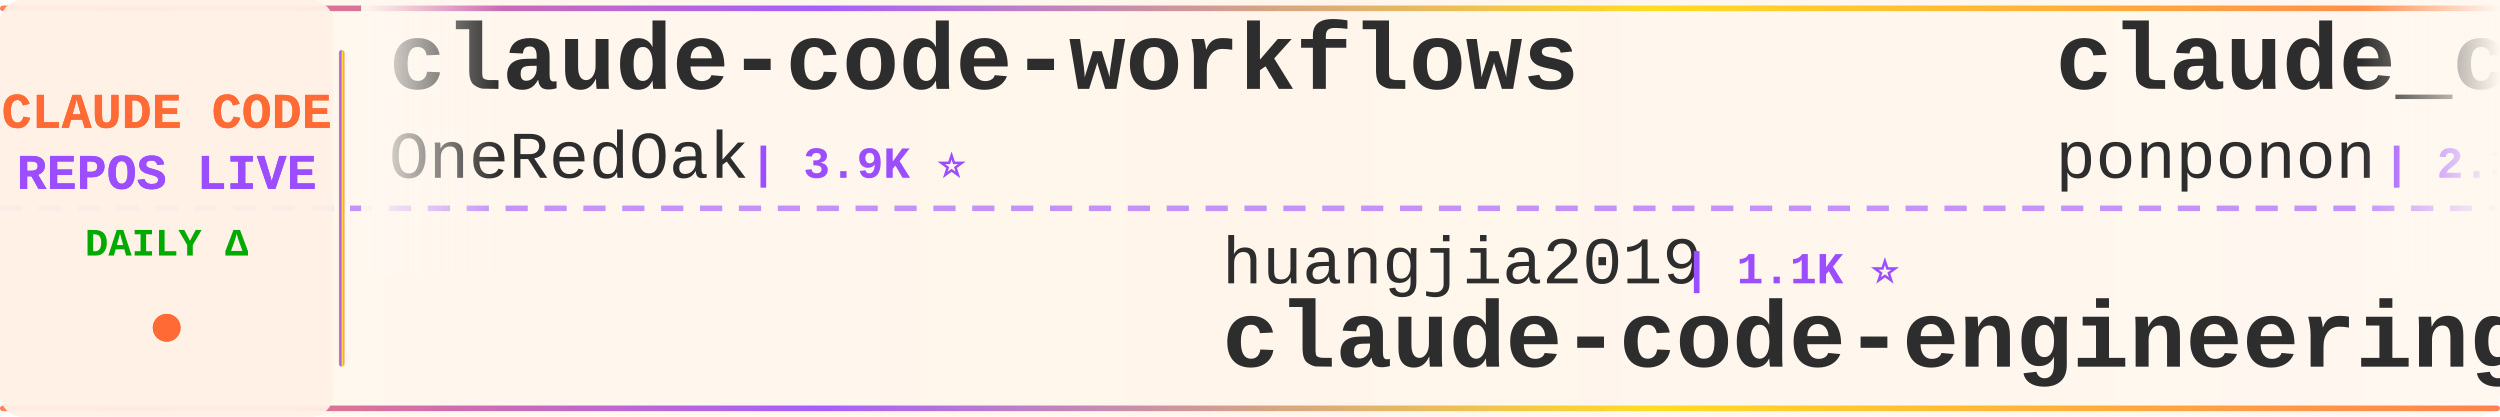
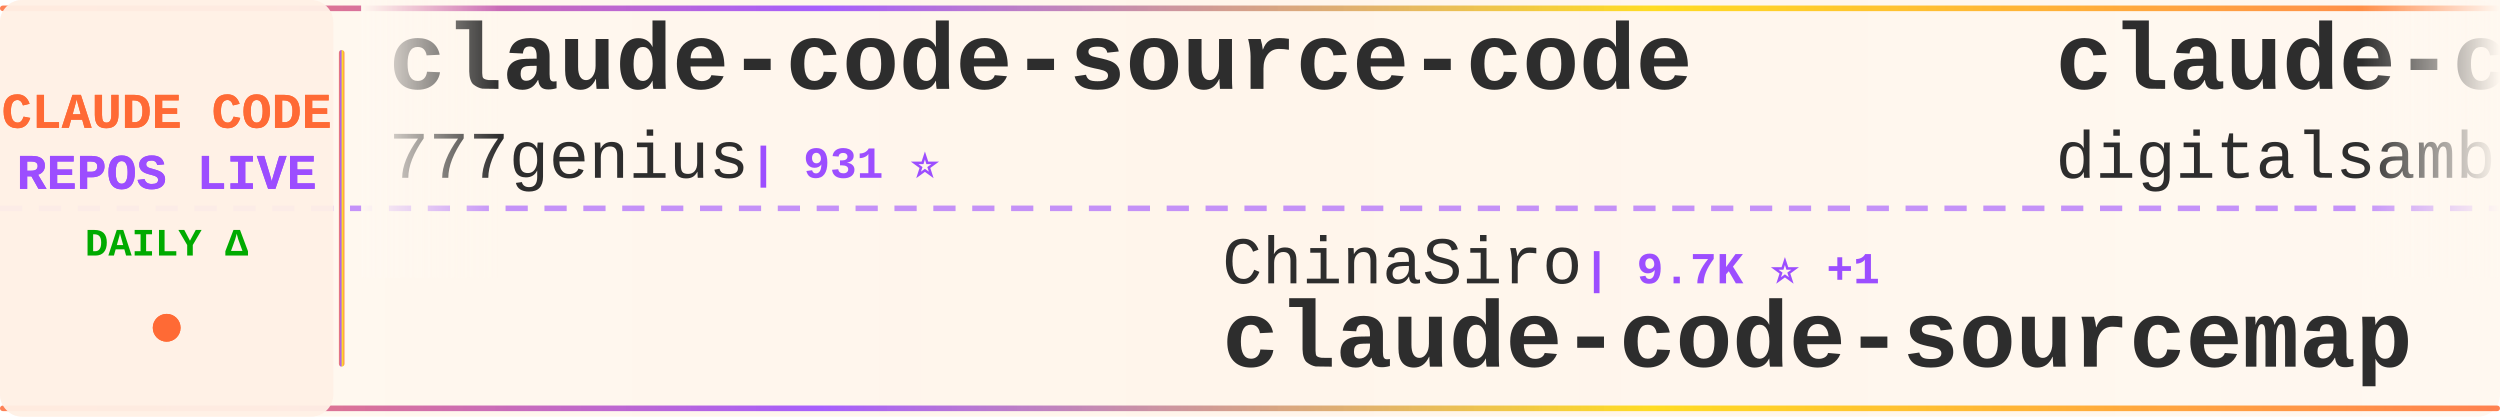
<svg xmlns="http://www.w3.org/2000/svg" width="900" height="150">
  <defs>
    <linearGradient id="tickerBg" x1="0%" y1="0%" x2="100%" y2="0%">
      <stop offset="0%" style="stop-color:#fff8f0;stop-opacity:0.98" />
      <stop offset="50%" style="stop-color:#fff5eb;stop-opacity:1" />
      <stop offset="100%" style="stop-color:#fff8f0;stop-opacity:0.98" />
    </linearGradient>
    <linearGradient id="borderGrad" x1="0%" y1="0%" x2="100%" y2="0%">
      <stop offset="0%" style="stop-color:#FF6B35;stop-opacity:0.85">
        <animate attributeName="stop-opacity" values="0.85;1;0.85" dur="2s" repeatCount="indefinite" />
      </stop>
      <stop offset="33%" style="stop-color:#9C4EFF;stop-opacity:0.9">
        <animate attributeName="stop-opacity" values="0.9;1;0.9" dur="2.2s" repeatCount="indefinite" />
      </stop>
      <stop offset="66%" style="stop-color:#FFD700;stop-opacity:0.85">
        <animate attributeName="stop-opacity" values="0.85;1;0.85" dur="1.8s" repeatCount="indefinite" />
      </stop>
      <stop offset="100%" style="stop-color:#FF6B35;stop-opacity:0.85">
        <animate attributeName="stop-opacity" values="0.85;1;0.85" dur="2s" repeatCount="indefinite" />
      </stop>
    </linearGradient>
    <filter id="textGlow">
      <feGaussianBlur stdDeviation="0.15" result="coloredBlur" />
      <feMerge>
        <feMergeNode in="coloredBlur" />
        <feMergeNode in="SourceGraphic" />
      </feMerge>
    </filter>
    <filter id="metricGlow">
      <feGaussianBlur stdDeviation="0.2" result="coloredBlur" />
      <feMerge>
        <feMergeNode in="coloredBlur" />
        <feMergeNode in="SourceGraphic" />
      </feMerge>
    </filter>
    <linearGradient id="leftFade" x1="0%" y1="0%" x2="100%" y2="0%">
      <stop offset="0%" style="stop-color:#fff8f0;stop-opacity:1" />
      <stop offset="100%" style="stop-color:#fff8f0;stop-opacity:0" />
    </linearGradient>
    <linearGradient id="rightFade" x1="0%" y1="0%" x2="100%" y2="0%">
      <stop offset="0%" style="stop-color:#fff8f0;stop-opacity:0" />
      <stop offset="100%" style="stop-color:#fff8f0;stop-opacity:1" />
    </linearGradient>
  </defs>
  <rect width="900" height="150" fill="url(#tickerBg)" rx="8" />
  <rect x="0" y="2" width="900" height="2" fill="url(#borderGrad)" rx="1" />
  <rect x="0" y="146" width="900" height="2" fill="url(#borderGrad)" rx="1" />
  <line x1="0" y1="75" x2="900" y2="75" stroke="#9C4EFF" stroke-width="2" stroke-dasharray="8 6" opacity="0.6" />
  <rect x="0" y="0" width="120" height="150" fill="#fff0e6" opacity="0.95" rx="8" />
  <text x="60" y="46" font-family="'Courier New', monospace" font-size="18" font-weight="bold" fill="#FF6B35" text-anchor="middle" filter="url(#textGlow)">
    CLAUDE CODE
  </text>
  <text x="60" y="68" font-family="'Courier New', monospace" font-size="18" font-weight="bold" fill="#9C4EFF" text-anchor="middle" filter="url(#textGlow)">
    REPOS LIVE
  </text>
  <text x="60" y="92" font-family="'Courier New', monospace" font-size="14" font-weight="bold" fill="#00aa00" text-anchor="middle">
    DAILY Δ
  </text>
  <circle cx="60" cy="118" r="5" fill="#FF6B35" filter="url(#metricGlow)">
    <animate attributeName="r" values="4;6;4" dur="1.5s" repeatCount="indefinite" />
    <animate attributeName="opacity" values="0.6;1;0.6" dur="1.5s" repeatCount="indefinite" />
  </circle>
  <rect x="122" y="18" width="2" height="114" fill="url(#borderGrad)" rx="1" />
  <clipPath id="tickerClip">
    <rect x="130" y="0" width="770" height="150" />
  </clipPath>
  <g clip-path="url(#tickerClip)">
    <g id="tickerItems">
      <animateTransform attributeName="transform" attributeType="XML" type="translate" from="0 0" to="-3000 0" dur="54s" repeatCount="indefinite" />
      <g transform="translate(0, 0)">
-         <text x="140" y="32" font-family="'Courier New', monospace" font-size="34" font-weight="bold" fill="#2d2d2d">claude-code-workflows</text>
-         <text x="140" y="64" font-family="'Courier New', monospace" font-size="24" font-weight="normal" fill="#2d2d2d" opacity="1.0">OneRedOak</text>
-         <text x="270" y="64" font-family="'Courier New', monospace" font-size="16" font-weight="bold" fill="#9C4EFF"> | 3.9K ⭐</text>
+         <text x="140" y="32" font-family="'Courier New', monospace" font-size="34" font-weight="bold" fill="#2d2d2d">claude-code-source-code</text>
+         <text x="140" y="64" font-family="'Courier New', monospace" font-size="24" font-weight="normal" fill="#2d2d2d" opacity="1.0">777genius</text>
+         <text x="270" y="64" font-family="'Courier New', monospace" font-size="16" font-weight="bold" fill="#9C4EFF"> | 931 ⭐</text>
      </g>
      <g transform="translate(300, 0)">
-         <text x="140" y="102" font-family="'Courier New', monospace" font-size="24" font-weight="normal" fill="#2d2d2d" opacity="1.0">huangjia2019</text>
-         <text x="306" y="102" font-family="'Courier New', monospace" font-size="16" font-weight="bold" fill="#9C4EFF"> | 1.1K ⭐</text>
-         <text x="140" y="132" font-family="'Courier New', monospace" font-size="34" font-weight="bold" fill="#2d2d2d">claude-code-engineering</text>
+         <text x="140" y="102" font-family="'Courier New', monospace" font-size="24" font-weight="normal" fill="#2d2d2d" opacity="1.0">ChinaSiro</text>
+         <text x="270" y="102" font-family="'Courier New', monospace" font-size="16" font-weight="bold" fill="#9C4EFF"> | 9.7K ⭐ +1</text>
+         <text x="140" y="132" font-family="'Courier New', monospace" font-size="34" font-weight="bold" fill="#2d2d2d">claude-code-sourcemap</text>
      </g>
      <g transform="translate(600, 0)">
-         <text x="140" y="32" font-family="'Courier New', monospace" font-size="34" font-weight="bold" fill="#2d2d2d">claude_code_src</text>
-         <text x="140" y="64" font-family="'Courier New', monospace" font-size="24" font-weight="normal" fill="#2d2d2d" opacity="1.0">ponponon</text>
-         <text x="258" y="64" font-family="'Courier New', monospace" font-size="16" font-weight="bold" fill="#9C4EFF"> | 2.3K ⭐</text>
+         <text x="140" y="32" font-family="'Courier New', monospace" font-size="34" font-weight="bold" fill="#2d2d2d">claude-code-video-toolki...</text>
+         <text x="140" y="64" font-family="'Courier New', monospace" font-size="24" font-weight="normal" fill="#2d2d2d" opacity="1.0">digitalsamba</text>
+         <text x="306" y="64" font-family="'Courier New', monospace" font-size="16" font-weight="bold" fill="#9C4EFF"> | 2.1K ⭐</text>
      </g>
      <g transform="translate(900, 0)">
-         <text x="140" y="102" font-family="'Courier New', monospace" font-size="24" font-weight="normal" fill="#2d2d2d" opacity="1.0">ykdojo</text>
-         <text x="234" y="102" font-family="'Courier New', monospace" font-size="16" font-weight="bold" fill="#9C4EFF"> | 10.1K ⭐ +3</text>
-         <text x="140" y="132" font-family="'Courier New', monospace" font-size="34" font-weight="bold" fill="#2d2d2d">claude-code-tips</text>
+         <text x="140" y="102" font-family="'Courier New', monospace" font-size="24" font-weight="normal" fill="#2d2d2d" opacity="1.0">chauncygu</text>
+         <text x="270" y="102" font-family="'Courier New', monospace" font-size="16" font-weight="bold" fill="#9C4EFF"> | 2.8K ⭐</text>
+         <text x="140" y="132" font-family="'Courier New', monospace" font-size="34" font-weight="bold" fill="#2d2d2d">collection-claude-code-s...</text>
      </g>
      <g transform="translate(1200, 0)">
-         <text x="140" y="32" font-family="'Courier New', monospace" font-size="34" font-weight="bold" fill="#2d2d2d">skills</text>
-         <text x="140" y="64" font-family="'Courier New', monospace" font-size="24" font-weight="normal" fill="#2d2d2d" opacity="1.0">anthropics</text>
-         <text x="282" y="64" font-family="'Courier New', monospace" font-size="16" font-weight="bold" fill="#9C4EFF"> | 176.2K ⭐ +44</text>
+         <text x="140" y="32" font-family="'Courier New', monospace" font-size="34" font-weight="bold" fill="#2d2d2d">claude-code-engineering</text>
+         <text x="140" y="64" font-family="'Courier New', monospace" font-size="24" font-weight="normal" fill="#2d2d2d" opacity="1.0">huangjia2019</text>
+         <text x="306" y="64" font-family="'Courier New', monospace" font-size="16" font-weight="bold" fill="#9C4EFF"> | 1.1K ⭐</text>
      </g>
      <g transform="translate(1500, 0)">
-         <text x="140" y="102" font-family="'Courier New', monospace" font-size="24" font-weight="normal" fill="#2d2d2d" opacity="1.0">affaan-m</text>
-         <text x="258" y="102" font-family="'Courier New', monospace" font-size="16" font-weight="bold" fill="#9C4EFF"> | 257.8K ⭐ +118</text>
-         <text x="140" y="132" font-family="'Courier New', monospace" font-size="34" font-weight="bold" fill="#2d2d2d">ECC</text>
+         <text x="140" y="102" font-family="'Courier New', monospace" font-size="24" font-weight="normal" fill="#2d2d2d" opacity="1.0">Chachamaru127</text>
+         <text x="318" y="102" font-family="'Courier New', monospace" font-size="16" font-weight="bold" fill="#9C4EFF"> | 3.1K ⭐</text>
+         <text x="140" y="132" font-family="'Courier New', monospace" font-size="34" font-weight="bold" fill="#2d2d2d">claude-code-harness</text>
      </g>
      <g transform="translate(1800, 0)">
-         <text x="140" y="32" font-family="'Courier New', monospace" font-size="34" font-weight="bold" fill="#2d2d2d">Claude-Code</text>
-         <text x="140" y="64" font-family="'Courier New', monospace" font-size="24" font-weight="normal" fill="#2d2d2d" opacity="1.0">pengchengneo</text>
-         <text x="306" y="64" font-family="'Courier New', monospace" font-size="16" font-weight="bold" fill="#9C4EFF"> | 1.8K ⭐</text>
+         <text x="140" y="32" font-family="'Courier New', monospace" font-size="34" font-weight="bold" fill="#2d2d2d">Claude-code</text>
+         <text x="140" y="64" font-family="'Courier New', monospace" font-size="24" font-weight="normal" fill="#2d2d2d" opacity="1.0">fazxes</text>
+         <text x="234" y="64" font-family="'Courier New', monospace" font-size="16" font-weight="bold" fill="#9C4EFF"> | 240 ⭐</text>
      </g>
      <g transform="translate(2100, 0)">
+         <text x="140" y="102" font-family="'Courier New', monospace" font-size="24" font-weight="normal" fill="#2d2d2d" opacity="1.0">sugyan</text>
+         <text x="234" y="102" font-family="'Courier New', monospace" font-size="16" font-weight="bold" fill="#9C4EFF"> | 1.1K ⭐</text>
+         <text x="140" y="132" font-family="'Courier New', monospace" font-size="34" font-weight="bold" fill="#2d2d2d">claude-code-webui</text>
+       </g>
+       <g transform="translate(2400, 0)">
+         <text x="140" y="32" font-family="'Courier New', monospace" font-size="34" font-weight="bold" fill="#2d2d2d">claude-code-local</text>
+         <text x="140" y="64" font-family="'Courier New', monospace" font-size="24" font-weight="normal" fill="#2d2d2d" opacity="1.0">nicedreamzapp</text>
+         <text x="318" y="64" font-family="'Courier New', monospace" font-size="16" font-weight="bold" fill="#9C4EFF"> | 3.3K ⭐</text>
+       </g>
+       <g transform="translate(2700, 0)">
        <text x="140" y="102" font-family="'Courier New', monospace" font-size="24" font-weight="normal" fill="#2d2d2d" opacity="1.0">luyao618</text>
-         <text x="258" y="102" font-family="'Courier New', monospace" font-size="16" font-weight="bold" fill="#9C4EFF"> | 1.7K ⭐</text>
+         <text x="258" y="102" font-family="'Courier New', monospace" font-size="16" font-weight="bold" fill="#9C4EFF"> | 1.7K ⭐ +1</text>
        <text x="140" y="132" font-family="'Courier New', monospace" font-size="34" font-weight="bold" fill="#2d2d2d">Claude-Code-Source-Study</text>
      </g>
-       <g transform="translate(2400, 0)">
-         <text x="140" y="32" font-family="'Courier New', monospace" font-size="34" font-weight="bold" fill="#2d2d2d">claude-code-best-practic...</text>
-         <text x="140" y="64" font-family="'Courier New', monospace" font-size="24" font-weight="normal" fill="#2d2d2d" opacity="1.0">shanraisshan</text>
-         <text x="306" y="64" font-family="'Courier New', monospace" font-size="16" font-weight="bold" fill="#9C4EFF"> | 65.9K ⭐ +4</text>
-       </g>
-       <g transform="translate(2700, 0)">
-         <text x="140" y="102" font-family="'Courier New', monospace" font-size="24" font-weight="normal" fill="#2d2d2d" opacity="1.0">fuergaosi233</text>
-         <text x="306" y="102" font-family="'Courier New', monospace" font-size="16" font-weight="bold" fill="#9C4EFF"> | 2.8K ⭐</text>
-         <text x="140" y="132" font-family="'Courier New', monospace" font-size="34" font-weight="bold" fill="#2d2d2d">claude-code-proxy</text>
-       </g>
      <g transform="translate(3000, 0)">
-         <text x="140" y="32" font-family="'Courier New', monospace" font-size="34" font-weight="bold" fill="#2d2d2d">claude-code-workflows</text>
-         <text x="140" y="64" font-family="'Courier New', monospace" font-size="24" font-weight="normal" fill="#2d2d2d" opacity="1.0">OneRedOak</text>
-         <text x="270" y="64" font-family="'Courier New', monospace" font-size="16" font-weight="bold" fill="#9C4EFF"> | 3.9K ⭐</text>
+         <text x="140" y="32" font-family="'Courier New', monospace" font-size="34" font-weight="bold" fill="#2d2d2d">claude-code-source-code</text>
+         <text x="140" y="64" font-family="'Courier New', monospace" font-size="24" font-weight="normal" fill="#2d2d2d" opacity="1.0">777genius</text>
+         <text x="270" y="64" font-family="'Courier New', monospace" font-size="16" font-weight="bold" fill="#9C4EFF"> | 931 ⭐</text>
      </g>
      <g transform="translate(3300, 0)">
-         <text x="140" y="102" font-family="'Courier New', monospace" font-size="24" font-weight="normal" fill="#2d2d2d" opacity="1.0">huangjia2019</text>
-         <text x="306" y="102" font-family="'Courier New', monospace" font-size="16" font-weight="bold" fill="#9C4EFF"> | 1.1K ⭐</text>
-         <text x="140" y="132" font-family="'Courier New', monospace" font-size="34" font-weight="bold" fill="#2d2d2d">claude-code-engineering</text>
+         <text x="140" y="102" font-family="'Courier New', monospace" font-size="24" font-weight="normal" fill="#2d2d2d" opacity="1.0">ChinaSiro</text>
+         <text x="270" y="102" font-family="'Courier New', monospace" font-size="16" font-weight="bold" fill="#9C4EFF"> | 9.7K ⭐ +1</text>
+         <text x="140" y="132" font-family="'Courier New', monospace" font-size="34" font-weight="bold" fill="#2d2d2d">claude-code-sourcemap</text>
      </g>
      <g transform="translate(3600, 0)">
-         <text x="140" y="32" font-family="'Courier New', monospace" font-size="34" font-weight="bold" fill="#2d2d2d">claude_code_src</text>
-         <text x="140" y="64" font-family="'Courier New', monospace" font-size="24" font-weight="normal" fill="#2d2d2d" opacity="1.0">ponponon</text>
-         <text x="258" y="64" font-family="'Courier New', monospace" font-size="16" font-weight="bold" fill="#9C4EFF"> | 2.3K ⭐</text>
+         <text x="140" y="32" font-family="'Courier New', monospace" font-size="34" font-weight="bold" fill="#2d2d2d">claude-code-video-toolki...</text>
+         <text x="140" y="64" font-family="'Courier New', monospace" font-size="24" font-weight="normal" fill="#2d2d2d" opacity="1.0">digitalsamba</text>
+         <text x="306" y="64" font-family="'Courier New', monospace" font-size="16" font-weight="bold" fill="#9C4EFF"> | 2.1K ⭐</text>
      </g>
      <g transform="translate(3900, 0)">
-         <text x="140" y="102" font-family="'Courier New', monospace" font-size="24" font-weight="normal" fill="#2d2d2d" opacity="1.0">ykdojo</text>
-         <text x="234" y="102" font-family="'Courier New', monospace" font-size="16" font-weight="bold" fill="#9C4EFF"> | 10.1K ⭐ +3</text>
-         <text x="140" y="132" font-family="'Courier New', monospace" font-size="34" font-weight="bold" fill="#2d2d2d">claude-code-tips</text>
+         <text x="140" y="102" font-family="'Courier New', monospace" font-size="24" font-weight="normal" fill="#2d2d2d" opacity="1.0">chauncygu</text>
+         <text x="270" y="102" font-family="'Courier New', monospace" font-size="16" font-weight="bold" fill="#9C4EFF"> | 2.8K ⭐</text>
+         <text x="140" y="132" font-family="'Courier New', monospace" font-size="34" font-weight="bold" fill="#2d2d2d">collection-claude-code-s...</text>
      </g>
    </g>
  </g>
  <rect x="130" y="0" width="50" height="100" fill="url(#leftFade)" />
  <rect x="850" y="0" width="50" height="100" fill="url(#rightFade)" />
</svg>
